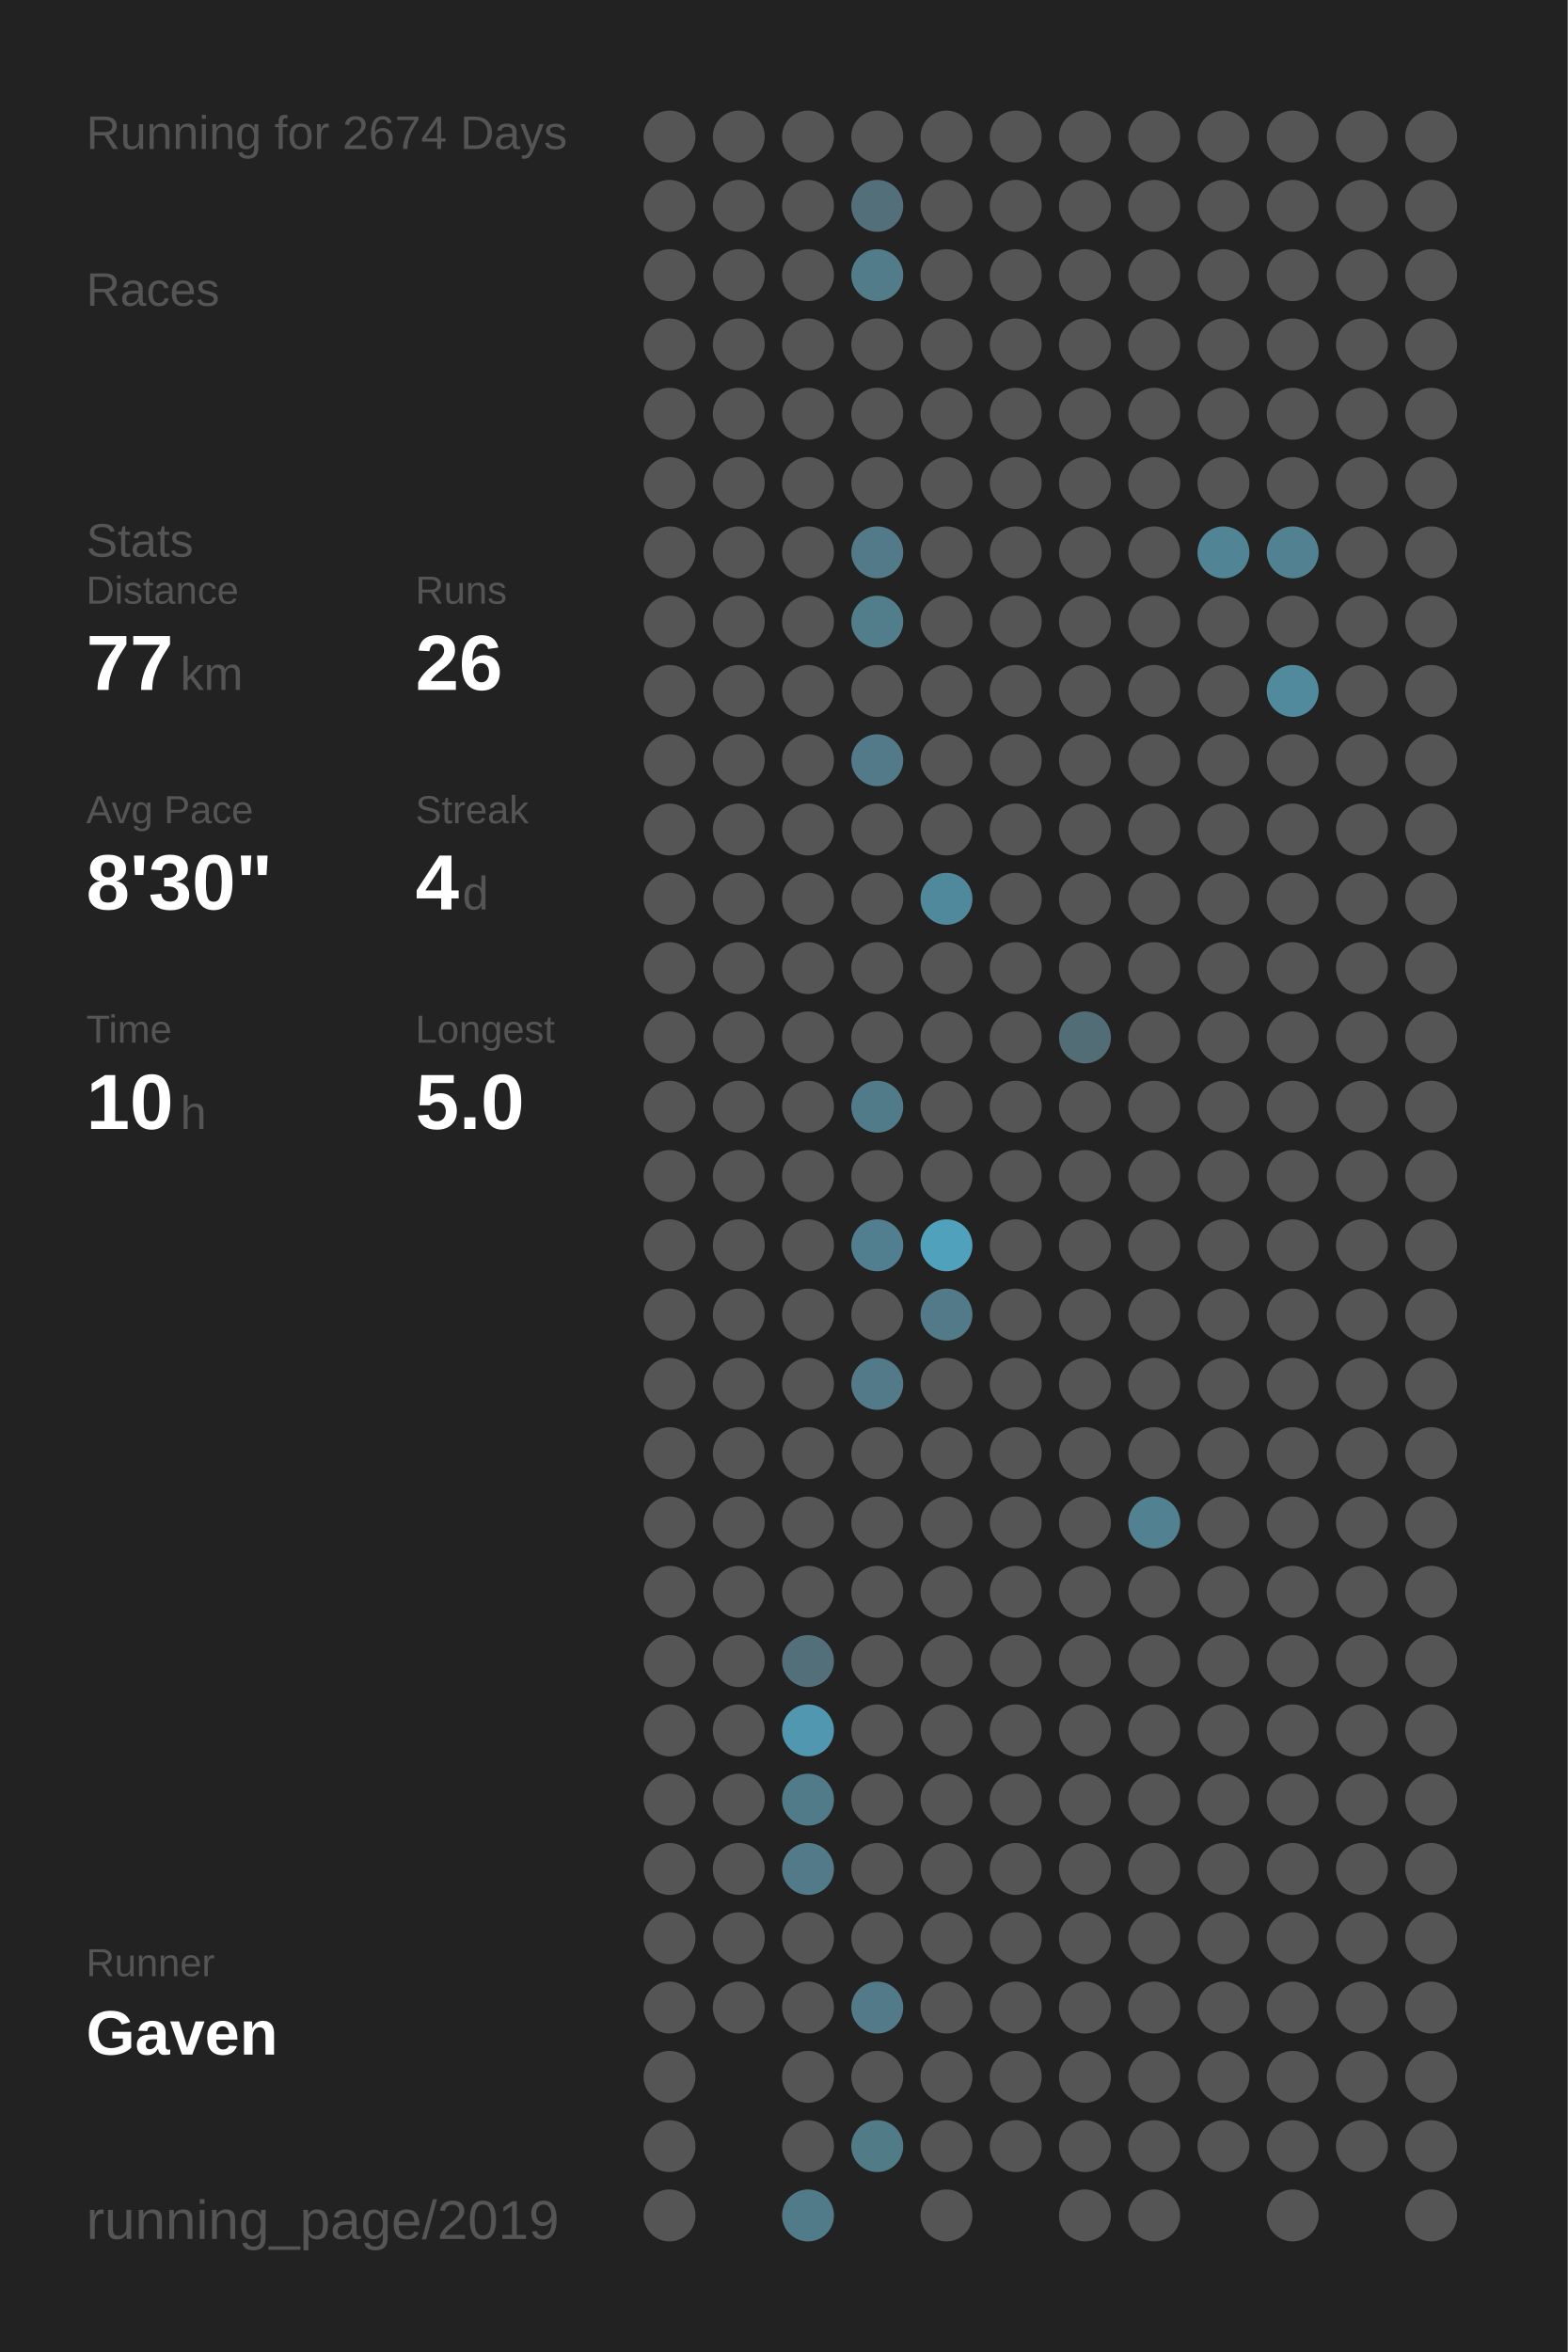
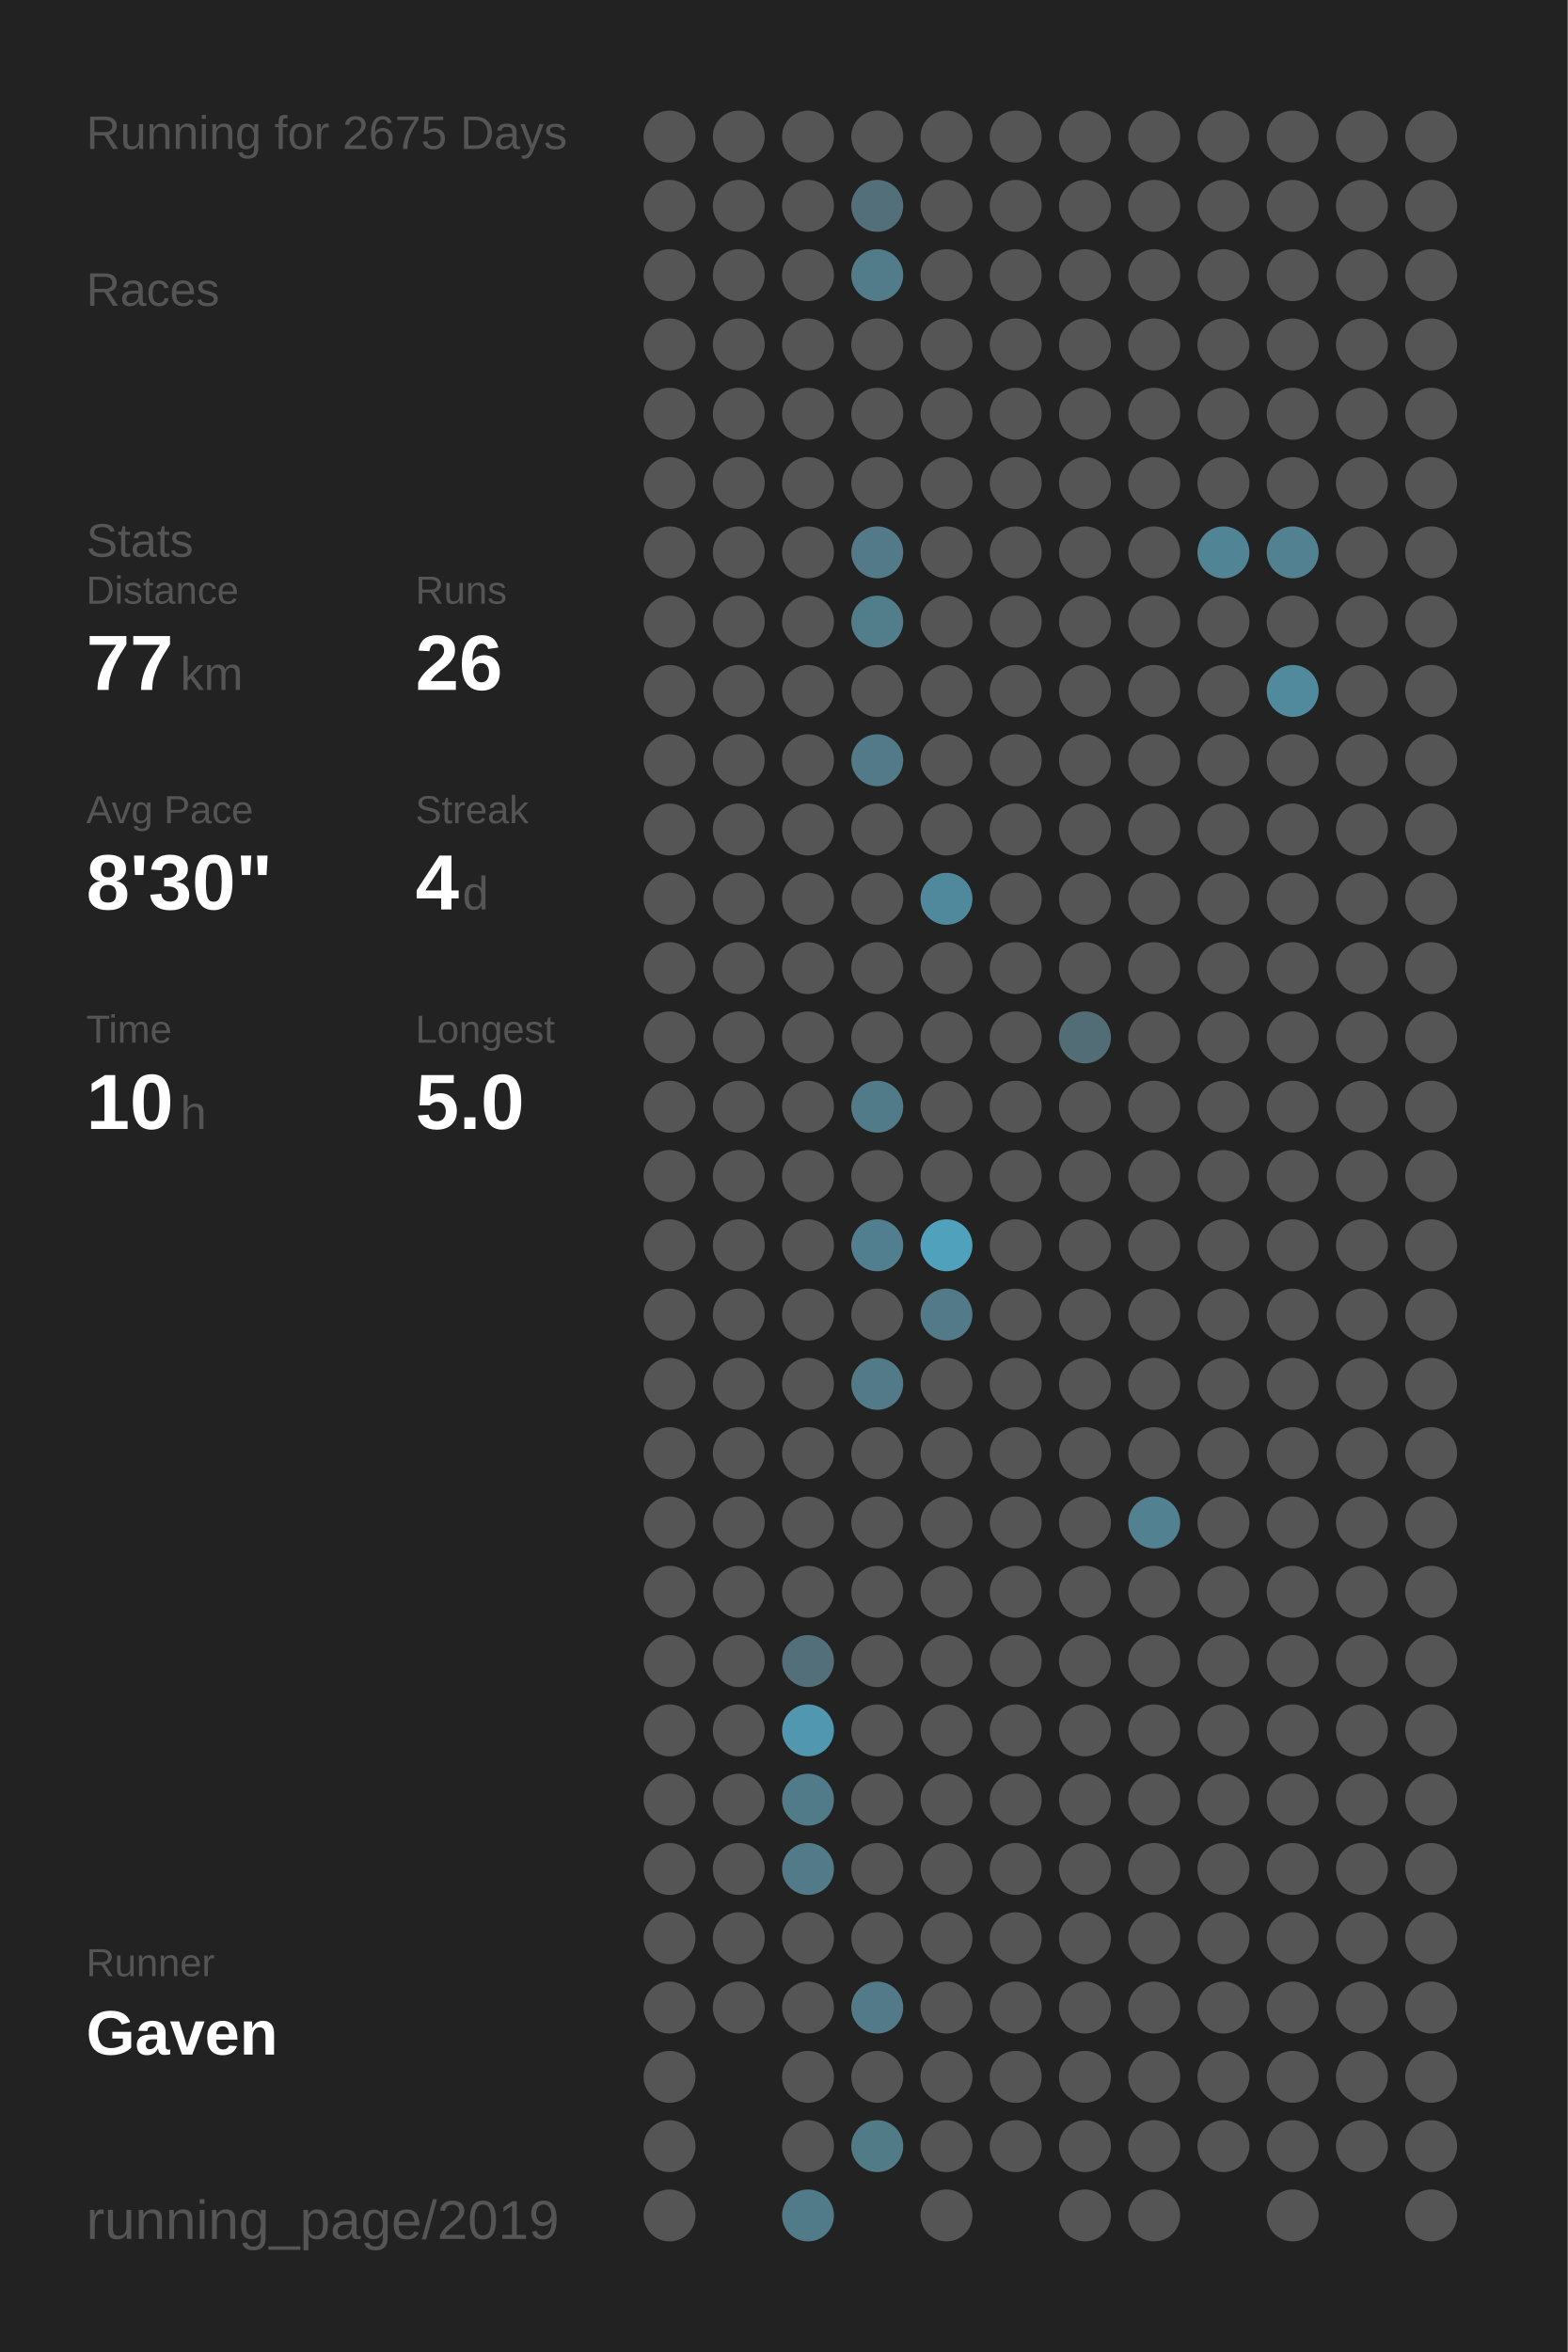
<svg xmlns="http://www.w3.org/2000/svg" baseProfile="full" height="300mm" version="1.1" viewBox="0,0,200,300" width="200mm">
  <defs />
  <rect fill="#222222" height="300" width="200" x="0" y="0" />
-   <text fill="#555555" style="font-size:6px; font-family:Arial;" x="11" y="19">Running for 2674 Days</text>
+   <text fill="#555555" style="font-size:6px; font-family:Arial;" x="11" y="19">Running for 2675 Days</text>
  <text fill="#555555" style="font-size:6px; font-family:Arial;" x="11" y="39">Races</text>
  <text fill="#555555" style="font-size:6px; font-family:Arial;" x="11" y="71">Stats</text>
  <text fill="#555555" style="font-size:5px; font-family:Arial;" x="11" y="77">Distance</text>
  <text fill="#FFFFFF" style="font-size:10px; font-family:Arial; font-weight:bold;" x="11" y="88">77</text>
  <text fill="#555555" style="font-size:6px; font-family:Arial;" x="23" y="88">km</text>
  <text fill="#555555" style="font-size:5px; font-family:Arial;" x="53" y="77">Runs</text>
  <text fill="#FFFFFF" style="font-size:10px; font-family:Arial; font-weight:bold;" x="53" y="88">26</text>
  <text fill="#555555" style="font-size:5px; font-family:Arial;" x="11" y="105">Avg Pace</text>
  <text fill="#FFFFFF" style="font-size:10px; font-family:Arial; font-weight:bold;" x="11" y="116">8'30"</text>
  <text fill="#555555" style="font-size:5px; font-family:Arial;" x="53" y="105">Streak</text>
  <text fill="#FFFFFF" style="font-size:10px; font-family:Arial; font-weight:bold;" x="53" y="116">4</text>
  <text fill="#555555" style="font-size:6px; font-family:Arial;" x="59" y="116">d</text>
  <text fill="#555555" style="font-size:5px; font-family:Arial;" x="11" y="133">Time</text>
  <text fill="#FFFFFF" style="font-size:10px; font-family:Arial; font-weight:bold;" x="11" y="144">10</text>
  <text fill="#555555" style="font-size:6px; font-family:Arial;" x="23" y="144">h</text>
  <text fill="#555555" style="font-size:5px; font-family:Arial;" x="53" y="133">Longest</text>
  <text fill="#FFFFFF" style="font-size:10px; font-family:Arial; font-weight:bold;" x="53" y="144">5.0</text>
  <text fill="#555555" style="font-size:5px; font-family:Arial;" x="11" y="252.065">Runner</text>
  <text fill="#FFFFFF" style="font-size:8px; font-family:Arial; font-weight:bold;" x="11" y="262.065">Gaven</text>
  <text fill="#555555" style="font-size:7px; font-family:Arial;" x="11" y="285.581">running_page/2019</text>
  <circle cx="85.417" cy="17.419" fill="#555555" r="3.312" />
  <circle cx="85.417" cy="26.258" fill="#555555" r="3.312" />
  <circle cx="85.417" cy="35.097" fill="#555555" r="3.312" />
  <circle cx="85.417" cy="43.935" fill="#555555" r="3.312" />
  <circle cx="85.417" cy="52.774" fill="#555555" r="3.312" />
  <circle cx="85.417" cy="61.613" fill="#555555" r="3.312" />
  <circle cx="85.417" cy="70.452" fill="#555555" r="3.312" />
  <circle cx="85.417" cy="79.29" fill="#555555" r="3.312" />
  <circle cx="85.417" cy="88.129" fill="#555555" r="3.312" />
  <circle cx="85.417" cy="96.968" fill="#555555" r="3.312" />
  <circle cx="85.417" cy="105.806" fill="#555555" r="3.312" />
  <circle cx="85.417" cy="114.645" fill="#555555" r="3.312" />
  <circle cx="85.417" cy="123.484" fill="#555555" r="3.312" />
  <circle cx="85.417" cy="132.323" fill="#555555" r="3.312" />
  <circle cx="85.417" cy="141.161" fill="#555555" r="3.312" />
  <circle cx="85.417" cy="150" fill="#555555" r="3.312" />
  <circle cx="85.417" cy="158.839" fill="#555555" r="3.312" />
  <circle cx="85.417" cy="167.677" fill="#555555" r="3.312" />
  <circle cx="85.417" cy="176.516" fill="#555555" r="3.312" />
  <circle cx="85.417" cy="185.355" fill="#555555" r="3.312" />
  <circle cx="85.417" cy="194.194" fill="#555555" r="3.312" />
  <circle cx="85.417" cy="203.032" fill="#555555" r="3.312" />
  <circle cx="85.417" cy="211.871" fill="#555555" r="3.312" />
  <circle cx="85.417" cy="220.71" fill="#555555" r="3.312" />
  <circle cx="85.417" cy="229.548" fill="#555555" r="3.312" />
  <circle cx="85.417" cy="238.387" fill="#555555" r="3.312" />
  <circle cx="85.417" cy="247.226" fill="#555555" r="3.312" />
  <circle cx="85.417" cy="256.065" fill="#555555" r="3.312" />
  <circle cx="85.417" cy="264.903" fill="#555555" r="3.312" />
  <circle cx="85.417" cy="273.742" fill="#555555" r="3.312" />
  <circle cx="85.417" cy="282.581" fill="#555555" r="3.312" />
  <circle cx="94.25" cy="17.419" fill="#555555" r="3.312" />
  <circle cx="94.25" cy="26.258" fill="#555555" r="3.312" />
  <circle cx="94.25" cy="35.097" fill="#555555" r="3.312" />
  <circle cx="94.25" cy="43.935" fill="#555555" r="3.312" />
  <circle cx="94.25" cy="52.774" fill="#555555" r="3.312" />
  <circle cx="94.25" cy="61.613" fill="#555555" r="3.312" />
  <circle cx="94.25" cy="70.452" fill="#555555" r="3.312" />
  <circle cx="94.25" cy="79.29" fill="#555555" r="3.312" />
  <circle cx="94.25" cy="88.129" fill="#555555" r="3.312" />
  <circle cx="94.25" cy="96.968" fill="#555555" r="3.312" />
  <circle cx="94.25" cy="105.806" fill="#555555" r="3.312" />
  <circle cx="94.25" cy="114.645" fill="#555555" r="3.312" />
  <circle cx="94.25" cy="123.484" fill="#555555" r="3.312" />
  <circle cx="94.25" cy="132.323" fill="#555555" r="3.312" />
  <circle cx="94.25" cy="141.161" fill="#555555" r="3.312" />
  <circle cx="94.25" cy="150" fill="#555555" r="3.312" />
  <circle cx="94.25" cy="158.839" fill="#555555" r="3.312" />
  <circle cx="94.25" cy="167.677" fill="#555555" r="3.312" />
  <circle cx="94.25" cy="176.516" fill="#555555" r="3.312" />
  <circle cx="94.25" cy="185.355" fill="#555555" r="3.312" />
  <circle cx="94.25" cy="194.194" fill="#555555" r="3.312" />
  <circle cx="94.25" cy="203.032" fill="#555555" r="3.312" />
  <circle cx="94.25" cy="211.871" fill="#555555" r="3.312" />
  <circle cx="94.25" cy="220.71" fill="#555555" r="3.312" />
  <circle cx="94.25" cy="229.548" fill="#555555" r="3.312" />
  <circle cx="94.25" cy="238.387" fill="#555555" r="3.312" />
  <circle cx="94.25" cy="247.226" fill="#555555" r="3.312" />
  <circle cx="94.25" cy="256.065" fill="#555555" r="3.312" />
  <circle cx="103.083" cy="17.419" fill="#555555" r="3.312" />
  <circle cx="103.083" cy="26.258" fill="#555555" r="3.312" />
  <circle cx="103.083" cy="35.097" fill="#555555" r="3.312" />
  <circle cx="103.083" cy="43.935" fill="#555555" r="3.312" />
  <circle cx="103.083" cy="52.774" fill="#555555" r="3.312" />
  <circle cx="103.083" cy="61.613" fill="#555555" r="3.312" />
  <circle cx="103.083" cy="70.452" fill="#555555" r="3.312" />
  <circle cx="103.083" cy="79.29" fill="#555555" r="3.312" />
  <circle cx="103.083" cy="88.129" fill="#555555" r="3.312" />
  <circle cx="103.083" cy="96.968" fill="#555555" r="3.312" />
  <circle cx="103.083" cy="105.806" fill="#555555" r="3.312" />
  <circle cx="103.083" cy="114.645" fill="#555555" r="3.312" />
  <circle cx="103.083" cy="123.484" fill="#555555" r="3.312" />
  <circle cx="103.083" cy="132.323" fill="#555555" r="3.312" />
  <circle cx="103.083" cy="141.161" fill="#555555" r="3.312" />
  <circle cx="103.083" cy="150" fill="#555555" r="3.312" />
  <circle cx="103.083" cy="158.839" fill="#555555" r="3.312" />
  <circle cx="103.083" cy="167.677" fill="#555555" r="3.312" />
  <circle cx="103.083" cy="176.516" fill="#555555" r="3.312" />
  <circle cx="103.083" cy="185.355" fill="#555555" r="3.312" />
  <circle cx="103.083" cy="194.194" fill="#555555" r="3.312" />
  <circle cx="103.083" cy="203.032" fill="#555555" r="3.312" />
  <circle cx="103.083" cy="211.871" fill="#536f79" r="3.312" />
  <circle cx="103.083" cy="220.71" fill="#5097af" r="3.312" />
  <circle cx="103.083" cy="229.548" fill="#527b89" r="3.312" />
  <circle cx="103.083" cy="238.387" fill="#527a88" r="3.312" />
  <circle cx="103.083" cy="247.226" fill="#555555" r="3.312" />
  <circle cx="103.083" cy="256.065" fill="#555555" r="3.312" />
  <circle cx="103.083" cy="264.903" fill="#555555" r="3.312" />
  <circle cx="103.083" cy="273.742" fill="#555555" r="3.312" />
  <circle cx="103.083" cy="282.581" fill="#527b89" r="3.312" />
  <circle cx="111.917" cy="17.419" fill="#555555" r="3.312" />
  <circle cx="111.917" cy="26.258" fill="#53707a" r="3.312" />
  <circle cx="111.917" cy="35.097" fill="#527c8a" r="3.312" />
  <circle cx="111.917" cy="43.935" fill="#555555" r="3.312" />
  <circle cx="111.917" cy="52.774" fill="#555555" r="3.312" />
  <circle cx="111.917" cy="61.613" fill="#555555" r="3.312" />
  <circle cx="111.917" cy="70.452" fill="#527a88" r="3.312" />
  <circle cx="111.917" cy="79.29" fill="#527d8b" r="3.312" />
  <circle cx="111.917" cy="88.129" fill="#555555" r="3.312" />
  <circle cx="111.917" cy="96.968" fill="#527a88" r="3.312" />
  <circle cx="111.917" cy="105.806" fill="#555555" r="3.312" />
  <circle cx="111.917" cy="114.645" fill="#555555" r="3.312" />
  <circle cx="111.917" cy="123.484" fill="#555555" r="3.312" />
  <circle cx="111.917" cy="132.323" fill="#555555" r="3.312" />
  <circle cx="111.917" cy="141.161" fill="#527b89" r="3.312" />
  <circle cx="111.917" cy="150" fill="#555555" r="3.312" />
  <circle cx="111.917" cy="158.839" fill="#527f8f" r="3.312" />
  <circle cx="111.917" cy="167.677" fill="#555555" r="3.312" />
  <circle cx="111.917" cy="176.516" fill="#527a88" r="3.312" />
  <circle cx="111.917" cy="185.355" fill="#555555" r="3.312" />
  <circle cx="111.917" cy="194.194" fill="#555555" r="3.312" />
  <circle cx="111.917" cy="203.032" fill="#555555" r="3.312" />
  <circle cx="111.917" cy="211.871" fill="#555555" r="3.312" />
  <circle cx="111.917" cy="220.71" fill="#555555" r="3.312" />
  <circle cx="111.917" cy="229.548" fill="#555555" r="3.312" />
  <circle cx="111.917" cy="238.387" fill="#555555" r="3.312" />
  <circle cx="111.917" cy="247.226" fill="#555555" r="3.312" />
  <circle cx="111.917" cy="256.065" fill="#527a88" r="3.312" />
  <circle cx="111.917" cy="264.903" fill="#555555" r="3.312" />
  <circle cx="111.917" cy="273.742" fill="#527b88" r="3.312" />
  <circle cx="120.75" cy="17.419" fill="#555555" r="3.312" />
  <circle cx="120.75" cy="26.258" fill="#555555" r="3.312" />
  <circle cx="120.75" cy="35.097" fill="#555555" r="3.312" />
  <circle cx="120.75" cy="43.935" fill="#555555" r="3.312" />
  <circle cx="120.75" cy="52.774" fill="#555555" r="3.312" />
  <circle cx="120.75" cy="61.613" fill="#555555" r="3.312" />
  <circle cx="120.75" cy="70.452" fill="#555555" r="3.312" />
  <circle cx="120.75" cy="79.29" fill="#555555" r="3.312" />
  <circle cx="120.75" cy="88.129" fill="#555555" r="3.312" />
  <circle cx="120.75" cy="96.968" fill="#555555" r="3.312" />
  <circle cx="120.75" cy="105.806" fill="#555555" r="3.312" />
  <circle cx="120.75" cy="114.645" fill="#51899c" r="3.312" />
  <circle cx="120.75" cy="123.484" fill="#555555" r="3.312" />
  <circle cx="120.75" cy="132.323" fill="#555555" r="3.312" />
  <circle cx="120.75" cy="141.161" fill="#555555" r="3.312" />
  <circle cx="120.75" cy="150" fill="#555555" r="3.312" />
  <circle cx="120.75" cy="158.839" fill="#50a1bc" r="3.312" />
  <circle cx="120.75" cy="167.677" fill="#527a88" r="3.312" />
  <circle cx="120.75" cy="176.516" fill="#555555" r="3.312" />
  <circle cx="120.75" cy="185.355" fill="#555555" r="3.312" />
  <circle cx="120.75" cy="194.194" fill="#555555" r="3.312" />
  <circle cx="120.75" cy="203.032" fill="#555555" r="3.312" />
  <circle cx="120.75" cy="211.871" fill="#555555" r="3.312" />
  <circle cx="120.75" cy="220.71" fill="#555555" r="3.312" />
  <circle cx="120.75" cy="229.548" fill="#555555" r="3.312" />
  <circle cx="120.75" cy="238.387" fill="#555555" r="3.312" />
  <circle cx="120.75" cy="247.226" fill="#555555" r="3.312" />
  <circle cx="120.75" cy="256.065" fill="#555555" r="3.312" />
  <circle cx="120.75" cy="264.903" fill="#555555" r="3.312" />
  <circle cx="120.75" cy="273.742" fill="#555555" r="3.312" />
  <circle cx="120.75" cy="282.581" fill="#555555" r="3.312" />
  <circle cx="129.583" cy="17.419" fill="#555555" r="3.312" />
  <circle cx="129.583" cy="26.258" fill="#555555" r="3.312" />
  <circle cx="129.583" cy="35.097" fill="#555555" r="3.312" />
  <circle cx="129.583" cy="43.935" fill="#555555" r="3.312" />
  <circle cx="129.583" cy="52.774" fill="#555555" r="3.312" />
  <circle cx="129.583" cy="61.613" fill="#555555" r="3.312" />
  <circle cx="129.583" cy="70.452" fill="#555555" r="3.312" />
  <circle cx="129.583" cy="79.29" fill="#555555" r="3.312" />
  <circle cx="129.583" cy="88.129" fill="#555555" r="3.312" />
  <circle cx="129.583" cy="96.968" fill="#555555" r="3.312" />
  <circle cx="129.583" cy="105.806" fill="#555555" r="3.312" />
  <circle cx="129.583" cy="114.645" fill="#555555" r="3.312" />
  <circle cx="129.583" cy="123.484" fill="#555555" r="3.312" />
  <circle cx="129.583" cy="132.323" fill="#555555" r="3.312" />
  <circle cx="129.583" cy="141.161" fill="#555555" r="3.312" />
  <circle cx="129.583" cy="150" fill="#555555" r="3.312" />
  <circle cx="129.583" cy="158.839" fill="#555555" r="3.312" />
  <circle cx="129.583" cy="167.677" fill="#555555" r="3.312" />
  <circle cx="129.583" cy="176.516" fill="#555555" r="3.312" />
  <circle cx="129.583" cy="185.355" fill="#555555" r="3.312" />
  <circle cx="129.583" cy="194.194" fill="#555555" r="3.312" />
  <circle cx="129.583" cy="203.032" fill="#555555" r="3.312" />
  <circle cx="129.583" cy="211.871" fill="#555555" r="3.312" />
  <circle cx="129.583" cy="220.71" fill="#555555" r="3.312" />
  <circle cx="129.583" cy="229.548" fill="#555555" r="3.312" />
  <circle cx="129.583" cy="238.387" fill="#555555" r="3.312" />
  <circle cx="129.583" cy="247.226" fill="#555555" r="3.312" />
  <circle cx="129.583" cy="256.065" fill="#555555" r="3.312" />
  <circle cx="129.583" cy="264.903" fill="#555555" r="3.312" />
  <circle cx="129.583" cy="273.742" fill="#555555" r="3.312" />
  <circle cx="138.417" cy="17.419" fill="#555555" r="3.312" />
  <circle cx="138.417" cy="26.258" fill="#555555" r="3.312" />
  <circle cx="138.417" cy="35.097" fill="#555555" r="3.312" />
  <circle cx="138.417" cy="43.935" fill="#555555" r="3.312" />
  <circle cx="138.417" cy="52.774" fill="#555555" r="3.312" />
  <circle cx="138.417" cy="61.613" fill="#555555" r="3.312" />
  <circle cx="138.417" cy="70.452" fill="#555555" r="3.312" />
  <circle cx="138.417" cy="79.29" fill="#555555" r="3.312" />
  <circle cx="138.417" cy="88.129" fill="#555555" r="3.312" />
  <circle cx="138.417" cy="96.968" fill="#555555" r="3.312" />
  <circle cx="138.417" cy="105.806" fill="#555555" r="3.312" />
  <circle cx="138.417" cy="114.645" fill="#555555" r="3.312" />
  <circle cx="138.417" cy="123.484" fill="#555555" r="3.312" />
  <circle cx="138.417" cy="132.323" fill="#536d76" r="3.312" />
  <circle cx="138.417" cy="141.161" fill="#555555" r="3.312" />
  <circle cx="138.417" cy="150" fill="#555555" r="3.312" />
  <circle cx="138.417" cy="158.839" fill="#555555" r="3.312" />
  <circle cx="138.417" cy="167.677" fill="#555555" r="3.312" />
  <circle cx="138.417" cy="176.516" fill="#555555" r="3.312" />
  <circle cx="138.417" cy="185.355" fill="#555555" r="3.312" />
  <circle cx="138.417" cy="194.194" fill="#555555" r="3.312" />
  <circle cx="138.417" cy="203.032" fill="#555555" r="3.312" />
  <circle cx="138.417" cy="211.871" fill="#555555" r="3.312" />
  <circle cx="138.417" cy="220.71" fill="#555555" r="3.312" />
  <circle cx="138.417" cy="229.548" fill="#555555" r="3.312" />
  <circle cx="138.417" cy="238.387" fill="#555555" r="3.312" />
  <circle cx="138.417" cy="247.226" fill="#555555" r="3.312" />
  <circle cx="138.417" cy="256.065" fill="#555555" r="3.312" />
  <circle cx="138.417" cy="264.903" fill="#555555" r="3.312" />
  <circle cx="138.417" cy="273.742" fill="#555555" r="3.312" />
  <circle cx="138.417" cy="282.581" fill="#555555" r="3.312" />
  <circle cx="147.25" cy="17.419" fill="#555555" r="3.312" />
  <circle cx="147.25" cy="26.258" fill="#555555" r="3.312" />
  <circle cx="147.25" cy="35.097" fill="#555555" r="3.312" />
  <circle cx="147.25" cy="43.935" fill="#555555" r="3.312" />
  <circle cx="147.25" cy="52.774" fill="#555555" r="3.312" />
  <circle cx="147.25" cy="61.613" fill="#555555" r="3.312" />
  <circle cx="147.25" cy="70.452" fill="#555555" r="3.312" />
  <circle cx="147.25" cy="79.29" fill="#555555" r="3.312" />
  <circle cx="147.25" cy="88.129" fill="#555555" r="3.312" />
  <circle cx="147.25" cy="96.968" fill="#555555" r="3.312" />
  <circle cx="147.25" cy="105.806" fill="#555555" r="3.312" />
  <circle cx="147.25" cy="114.645" fill="#555555" r="3.312" />
  <circle cx="147.25" cy="123.484" fill="#555555" r="3.312" />
  <circle cx="147.25" cy="132.323" fill="#555555" r="3.312" />
  <circle cx="147.25" cy="141.161" fill="#555555" r="3.312" />
  <circle cx="147.25" cy="150" fill="#555555" r="3.312" />
  <circle cx="147.25" cy="158.839" fill="#555555" r="3.312" />
  <circle cx="147.25" cy="167.677" fill="#555555" r="3.312" />
  <circle cx="147.25" cy="176.516" fill="#555555" r="3.312" />
  <circle cx="147.25" cy="185.355" fill="#555555" r="3.312" />
  <circle cx="147.25" cy="194.194" fill="#528191" r="3.312" />
  <circle cx="147.25" cy="203.032" fill="#555555" r="3.312" />
  <circle cx="147.25" cy="211.871" fill="#555555" r="3.312" />
  <circle cx="147.25" cy="220.71" fill="#555555" r="3.312" />
  <circle cx="147.25" cy="229.548" fill="#555555" r="3.312" />
  <circle cx="147.25" cy="238.387" fill="#555555" r="3.312" />
  <circle cx="147.25" cy="247.226" fill="#555555" r="3.312" />
  <circle cx="147.25" cy="256.065" fill="#555555" r="3.312" />
  <circle cx="147.25" cy="264.903" fill="#555555" r="3.312" />
  <circle cx="147.25" cy="273.742" fill="#555555" r="3.312" />
  <circle cx="147.25" cy="282.581" fill="#555555" r="3.312" />
  <circle cx="156.083" cy="17.419" fill="#555555" r="3.312" />
  <circle cx="156.083" cy="26.258" fill="#555555" r="3.312" />
  <circle cx="156.083" cy="35.097" fill="#555555" r="3.312" />
  <circle cx="156.083" cy="43.935" fill="#555555" r="3.312" />
  <circle cx="156.083" cy="52.774" fill="#555555" r="3.312" />
  <circle cx="156.083" cy="61.613" fill="#555555" r="3.312" />
  <circle cx="156.083" cy="70.452" fill="#518596" r="3.312" />
  <circle cx="156.083" cy="79.29" fill="#555555" r="3.312" />
  <circle cx="156.083" cy="88.129" fill="#555555" r="3.312" />
  <circle cx="156.083" cy="96.968" fill="#555555" r="3.312" />
  <circle cx="156.083" cy="105.806" fill="#555555" r="3.312" />
  <circle cx="156.083" cy="114.645" fill="#555555" r="3.312" />
  <circle cx="156.083" cy="123.484" fill="#555555" r="3.312" />
  <circle cx="156.083" cy="132.323" fill="#555555" r="3.312" />
  <circle cx="156.083" cy="141.161" fill="#555555" r="3.312" />
  <circle cx="156.083" cy="150" fill="#555555" r="3.312" />
  <circle cx="156.083" cy="158.839" fill="#555555" r="3.312" />
  <circle cx="156.083" cy="167.677" fill="#555555" r="3.312" />
  <circle cx="156.083" cy="176.516" fill="#555555" r="3.312" />
  <circle cx="156.083" cy="185.355" fill="#555555" r="3.312" />
  <circle cx="156.083" cy="194.194" fill="#555555" r="3.312" />
  <circle cx="156.083" cy="203.032" fill="#555555" r="3.312" />
  <circle cx="156.083" cy="211.871" fill="#555555" r="3.312" />
  <circle cx="156.083" cy="220.71" fill="#555555" r="3.312" />
  <circle cx="156.083" cy="229.548" fill="#555555" r="3.312" />
  <circle cx="156.083" cy="238.387" fill="#555555" r="3.312" />
  <circle cx="156.083" cy="247.226" fill="#555555" r="3.312" />
  <circle cx="156.083" cy="256.065" fill="#555555" r="3.312" />
  <circle cx="156.083" cy="264.903" fill="#555555" r="3.312" />
  <circle cx="156.083" cy="273.742" fill="#555555" r="3.312" />
  <circle cx="164.917" cy="17.419" fill="#555555" r="3.312" />
  <circle cx="164.917" cy="26.258" fill="#555555" r="3.312" />
  <circle cx="164.917" cy="35.097" fill="#555555" r="3.312" />
  <circle cx="164.917" cy="43.935" fill="#555555" r="3.312" />
  <circle cx="164.917" cy="52.774" fill="#555555" r="3.312" />
  <circle cx="164.917" cy="61.613" fill="#555555" r="3.312" />
  <circle cx="164.917" cy="70.452" fill="#528191" r="3.312" />
  <circle cx="164.917" cy="79.29" fill="#555555" r="3.312" />
  <circle cx="164.917" cy="88.129" fill="#518a9d" r="3.312" />
  <circle cx="164.917" cy="96.968" fill="#555555" r="3.312" />
  <circle cx="164.917" cy="105.806" fill="#555555" r="3.312" />
  <circle cx="164.917" cy="114.645" fill="#555555" r="3.312" />
  <circle cx="164.917" cy="123.484" fill="#555555" r="3.312" />
  <circle cx="164.917" cy="132.323" fill="#555555" r="3.312" />
  <circle cx="164.917" cy="141.161" fill="#555555" r="3.312" />
  <circle cx="164.917" cy="150" fill="#555555" r="3.312" />
  <circle cx="164.917" cy="158.839" fill="#555555" r="3.312" />
  <circle cx="164.917" cy="167.677" fill="#555555" r="3.312" />
  <circle cx="164.917" cy="176.516" fill="#555555" r="3.312" />
  <circle cx="164.917" cy="185.355" fill="#555555" r="3.312" />
  <circle cx="164.917" cy="194.194" fill="#555555" r="3.312" />
  <circle cx="164.917" cy="203.032" fill="#555555" r="3.312" />
  <circle cx="164.917" cy="211.871" fill="#555555" r="3.312" />
  <circle cx="164.917" cy="220.71" fill="#555555" r="3.312" />
  <circle cx="164.917" cy="229.548" fill="#555555" r="3.312" />
  <circle cx="164.917" cy="238.387" fill="#555555" r="3.312" />
  <circle cx="164.917" cy="247.226" fill="#555555" r="3.312" />
  <circle cx="164.917" cy="256.065" fill="#555555" r="3.312" />
  <circle cx="164.917" cy="264.903" fill="#555555" r="3.312" />
  <circle cx="164.917" cy="273.742" fill="#555555" r="3.312" />
  <circle cx="164.917" cy="282.581" fill="#555555" r="3.312" />
  <circle cx="173.75" cy="17.419" fill="#555555" r="3.312" />
  <circle cx="173.75" cy="26.258" fill="#555555" r="3.312" />
  <circle cx="173.75" cy="35.097" fill="#555555" r="3.312" />
  <circle cx="173.75" cy="43.935" fill="#555555" r="3.312" />
  <circle cx="173.75" cy="52.774" fill="#555555" r="3.312" />
  <circle cx="173.75" cy="61.613" fill="#555555" r="3.312" />
  <circle cx="173.75" cy="70.452" fill="#555555" r="3.312" />
  <circle cx="173.75" cy="79.29" fill="#555555" r="3.312" />
  <circle cx="173.75" cy="88.129" fill="#555555" r="3.312" />
  <circle cx="173.75" cy="96.968" fill="#555555" r="3.312" />
  <circle cx="173.75" cy="105.806" fill="#555555" r="3.312" />
  <circle cx="173.75" cy="114.645" fill="#555555" r="3.312" />
  <circle cx="173.75" cy="123.484" fill="#555555" r="3.312" />
  <circle cx="173.75" cy="132.323" fill="#555555" r="3.312" />
  <circle cx="173.75" cy="141.161" fill="#555555" r="3.312" />
  <circle cx="173.75" cy="150" fill="#555555" r="3.312" />
  <circle cx="173.75" cy="158.839" fill="#555555" r="3.312" />
  <circle cx="173.75" cy="167.677" fill="#555555" r="3.312" />
  <circle cx="173.75" cy="176.516" fill="#555555" r="3.312" />
  <circle cx="173.75" cy="185.355" fill="#555555" r="3.312" />
  <circle cx="173.75" cy="194.194" fill="#555555" r="3.312" />
  <circle cx="173.75" cy="203.032" fill="#555555" r="3.312" />
  <circle cx="173.75" cy="211.871" fill="#555555" r="3.312" />
  <circle cx="173.75" cy="220.71" fill="#555555" r="3.312" />
  <circle cx="173.75" cy="229.548" fill="#555555" r="3.312" />
  <circle cx="173.75" cy="238.387" fill="#555555" r="3.312" />
  <circle cx="173.75" cy="247.226" fill="#555555" r="3.312" />
  <circle cx="173.75" cy="256.065" fill="#555555" r="3.312" />
  <circle cx="173.75" cy="264.903" fill="#555555" r="3.312" />
  <circle cx="173.75" cy="273.742" fill="#555555" r="3.312" />
  <circle cx="182.583" cy="17.419" fill="#555555" r="3.312" />
  <circle cx="182.583" cy="26.258" fill="#555555" r="3.312" />
  <circle cx="182.583" cy="35.097" fill="#555555" r="3.312" />
  <circle cx="182.583" cy="43.935" fill="#555555" r="3.312" />
  <circle cx="182.583" cy="52.774" fill="#555555" r="3.312" />
  <circle cx="182.583" cy="61.613" fill="#555555" r="3.312" />
  <circle cx="182.583" cy="70.452" fill="#555555" r="3.312" />
  <circle cx="182.583" cy="79.29" fill="#555555" r="3.312" />
  <circle cx="182.583" cy="88.129" fill="#555555" r="3.312" />
  <circle cx="182.583" cy="96.968" fill="#555555" r="3.312" />
  <circle cx="182.583" cy="105.806" fill="#555555" r="3.312" />
  <circle cx="182.583" cy="114.645" fill="#555555" r="3.312" />
  <circle cx="182.583" cy="123.484" fill="#555555" r="3.312" />
  <circle cx="182.583" cy="132.323" fill="#555555" r="3.312" />
  <circle cx="182.583" cy="141.161" fill="#555555" r="3.312" />
  <circle cx="182.583" cy="150" fill="#555555" r="3.312" />
  <circle cx="182.583" cy="158.839" fill="#555555" r="3.312" />
  <circle cx="182.583" cy="167.677" fill="#555555" r="3.312" />
  <circle cx="182.583" cy="176.516" fill="#555555" r="3.312" />
  <circle cx="182.583" cy="185.355" fill="#555555" r="3.312" />
  <circle cx="182.583" cy="194.194" fill="#555555" r="3.312" />
  <circle cx="182.583" cy="203.032" fill="#555555" r="3.312" />
  <circle cx="182.583" cy="211.871" fill="#555555" r="3.312" />
  <circle cx="182.583" cy="220.71" fill="#555555" r="3.312" />
  <circle cx="182.583" cy="229.548" fill="#555555" r="3.312" />
  <circle cx="182.583" cy="238.387" fill="#555555" r="3.312" />
  <circle cx="182.583" cy="247.226" fill="#555555" r="3.312" />
  <circle cx="182.583" cy="256.065" fill="#555555" r="3.312" />
  <circle cx="182.583" cy="264.903" fill="#555555" r="3.312" />
  <circle cx="182.583" cy="273.742" fill="#555555" r="3.312" />
  <circle cx="182.583" cy="282.581" fill="#555555" r="3.312" />
</svg>
